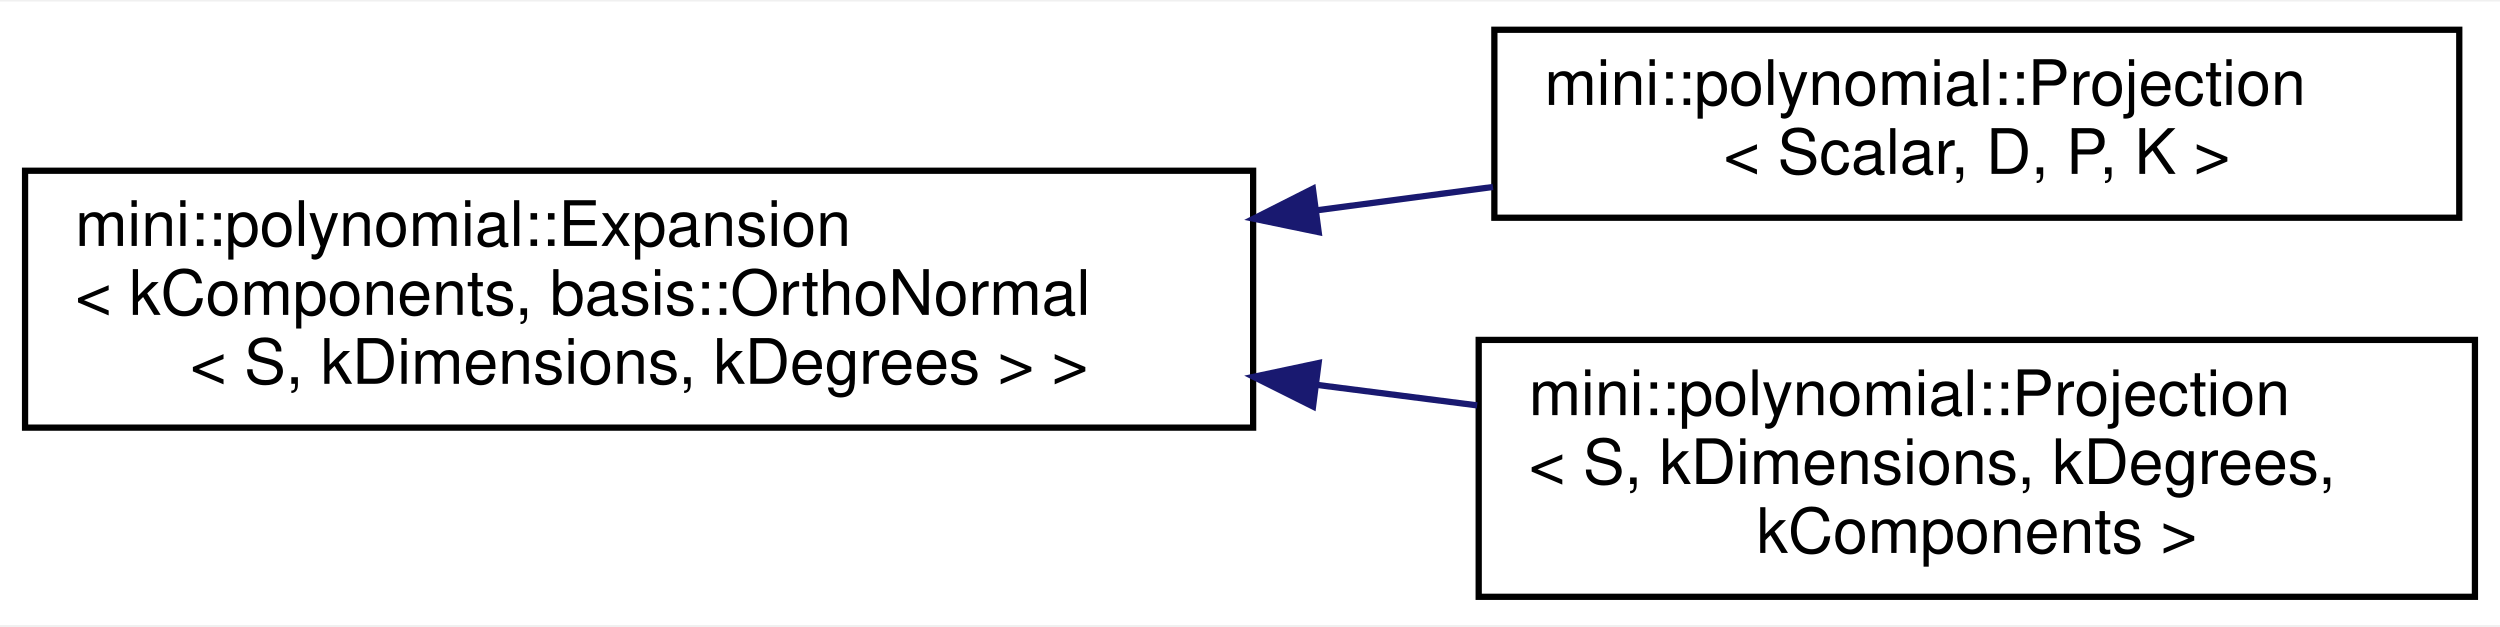
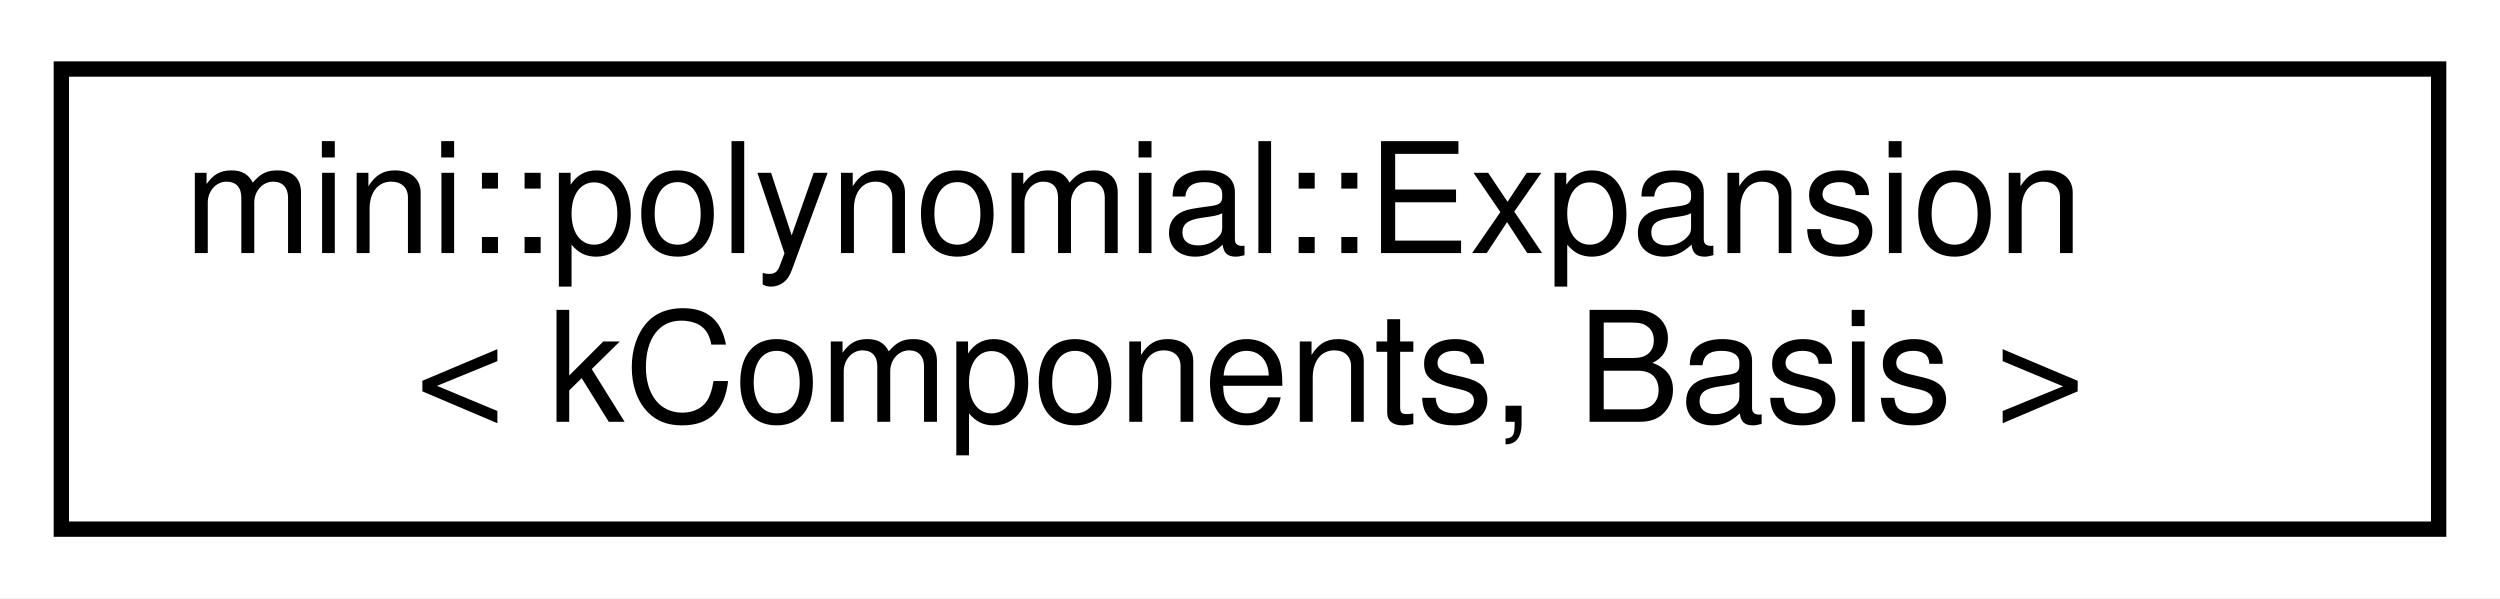
- <svg xmlns="http://www.w3.org/2000/svg" xmlns:xlink="http://www.w3.org/1999/xlink" width="399pt" height="100pt" viewBox="0.00 0.00 399.00 99.50">
-   <g id="graph0" class="graph" transform="scale(1 1) rotate(0) translate(4 95.5)">
-     <polygon fill="white" stroke="transparent" points="-4,4 -4,-95.5 395,-95.5 395,4 -4,4" />
+ <svg xmlns="http://www.w3.org/2000/svg" xmlns:xlink="http://www.w3.org/1999/xlink" width="163pt" height="39pt" viewBox="0.00 0.00 163.00 39.00">
+   <g id="graph0" class="graph" transform="scale(1 1) rotate(0) translate(4 35)">
+     <polygon fill="white" stroke="transparent" points="-4,4 -4,-35 159,-35 159,4 -4,4" />
    <g id="node1" class="node">
      <g id="a_node1">
-         <a xlink:href="classmini_1_1polynomial_1_1Expansion.html" target="_top" xlink:title=" ">
-           <polygon fill="white" stroke="black" points="0,-27.5 0,-68.5 196,-68.5 196,-27.5 0,-27.5" />
-           <text text-anchor="start" x="8" y="-56.5" font-family="Helvetica,sans-Serif" font-size="10.00">mini::polynomial::Expansion</text>
-           <text text-anchor="start" x="8" y="-45.5" font-family="Helvetica,sans-Serif" font-size="10.00">&lt; kComponents, basis::OrthoNormal</text>
-           <text text-anchor="middle" x="98" y="-34.5" font-family="Helvetica,sans-Serif" font-size="10.00">&lt; S, kDimensions, kDegrees &gt; &gt;</text>
+         <a xlink:href="classmini_1_1polynomial_1_1Expansion.html" target="_top" xlink:title="A vector-valued function projected onto a given Basis defined in mini::basis.">
+           <polygon fill="white" stroke="black" points="0,-0.5 0,-30.5 155,-30.5 155,-0.5 0,-0.5" />
+           <text text-anchor="start" x="8" y="-18.5" font-family="Helvetica,sans-Serif" font-size="10.00">mini::polynomial::Expansion</text>
+           <text text-anchor="middle" x="77.5" y="-7.5" font-family="Helvetica,sans-Serif" font-size="10.00">&lt; kComponents, Basis &gt;</text>
        </a>
      </g>
    </g>
-     <g id="node2" class="node">
-       <g id="a_node2">
-         <a xlink:href="classmini_1_1polynomial_1_1Projection.html" target="_top" xlink:title=" ">
-           <polygon fill="white" stroke="black" points="234.5,-61 234.5,-91 388.5,-91 388.5,-61 234.5,-61" />
-           <text text-anchor="start" x="242.5" y="-79" font-family="Helvetica,sans-Serif" font-size="10.00">mini::polynomial::Projection</text>
-           <text text-anchor="middle" x="311.5" y="-68" font-family="Helvetica,sans-Serif" font-size="10.00">&lt; Scalar, D, P, K &gt;</text>
-         </a>
-       </g>
-     </g>
-     <g id="edge1" class="edge">
-       <path fill="none" stroke="midnightblue" d="M206.02,-62.17C215.55,-63.43 225.08,-64.69 234.28,-65.91" />
-       <polygon fill="midnightblue" stroke="midnightblue" points="206.46,-58.7 196.08,-60.85 205.54,-65.63 206.46,-58.7" />
-     </g>
-     <g id="node3" class="node">
-       <g id="a_node3">
-         <a xlink:href="classmini_1_1polynomial_1_1Projection.html" target="_top" xlink:title="A vector-valued function projected onto an given basis::OrthoNormal basis.">
-           <polygon fill="white" stroke="black" points="232,-0.5 232,-41.5 391,-41.5 391,-0.5 232,-0.5" />
-           <text text-anchor="start" x="240" y="-29.5" font-family="Helvetica,sans-Serif" font-size="10.00">mini::polynomial::Projection</text>
-           <text text-anchor="start" x="240" y="-18.5" font-family="Helvetica,sans-Serif" font-size="10.00">&lt; S, kDimensions, kDegrees,</text>
-           <text text-anchor="middle" x="311.5" y="-7.5" font-family="Helvetica,sans-Serif" font-size="10.00"> kComponents &gt;</text>
-         </a>
-       </g>
-     </g>
-     <g id="edge2" class="edge">
-       <path fill="none" stroke="midnightblue" d="M206.18,-34.32C214.79,-33.22 223.39,-32.12 231.75,-31.05" />
-       <polygon fill="midnightblue" stroke="midnightblue" points="205.56,-30.87 196.08,-35.61 206.45,-37.81 205.56,-30.87" />
-     </g>
  </g>
</svg>
